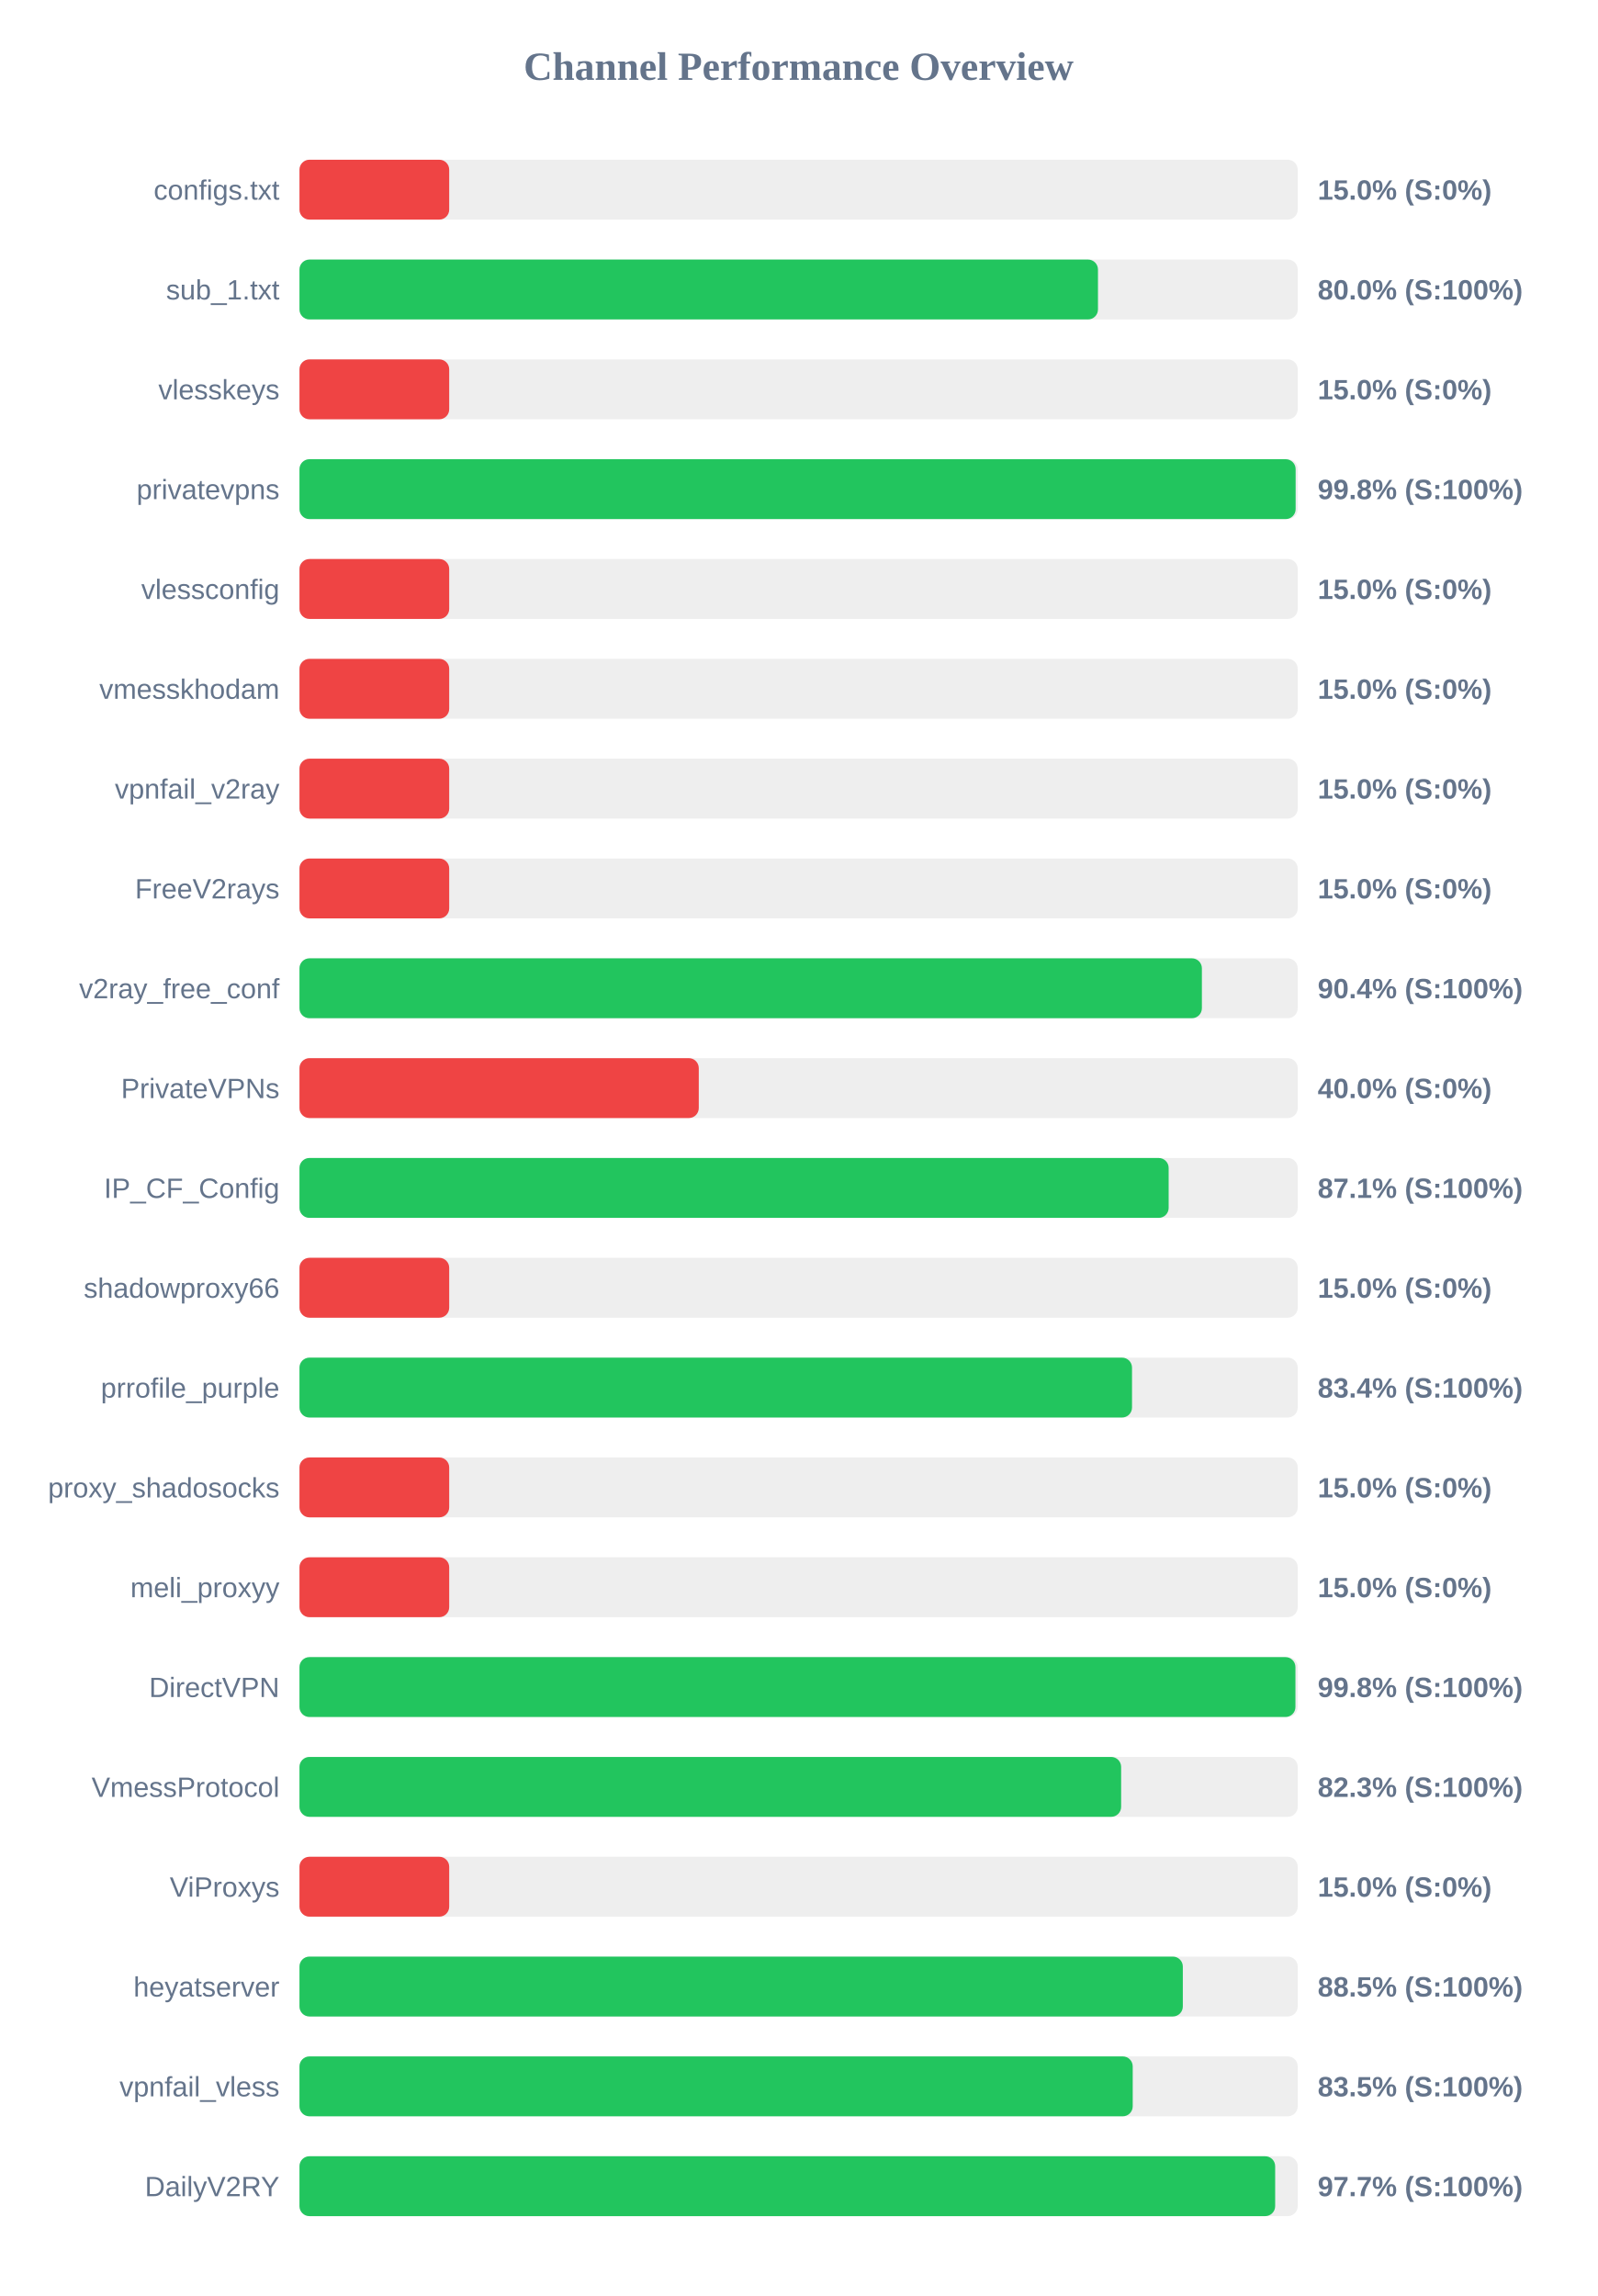
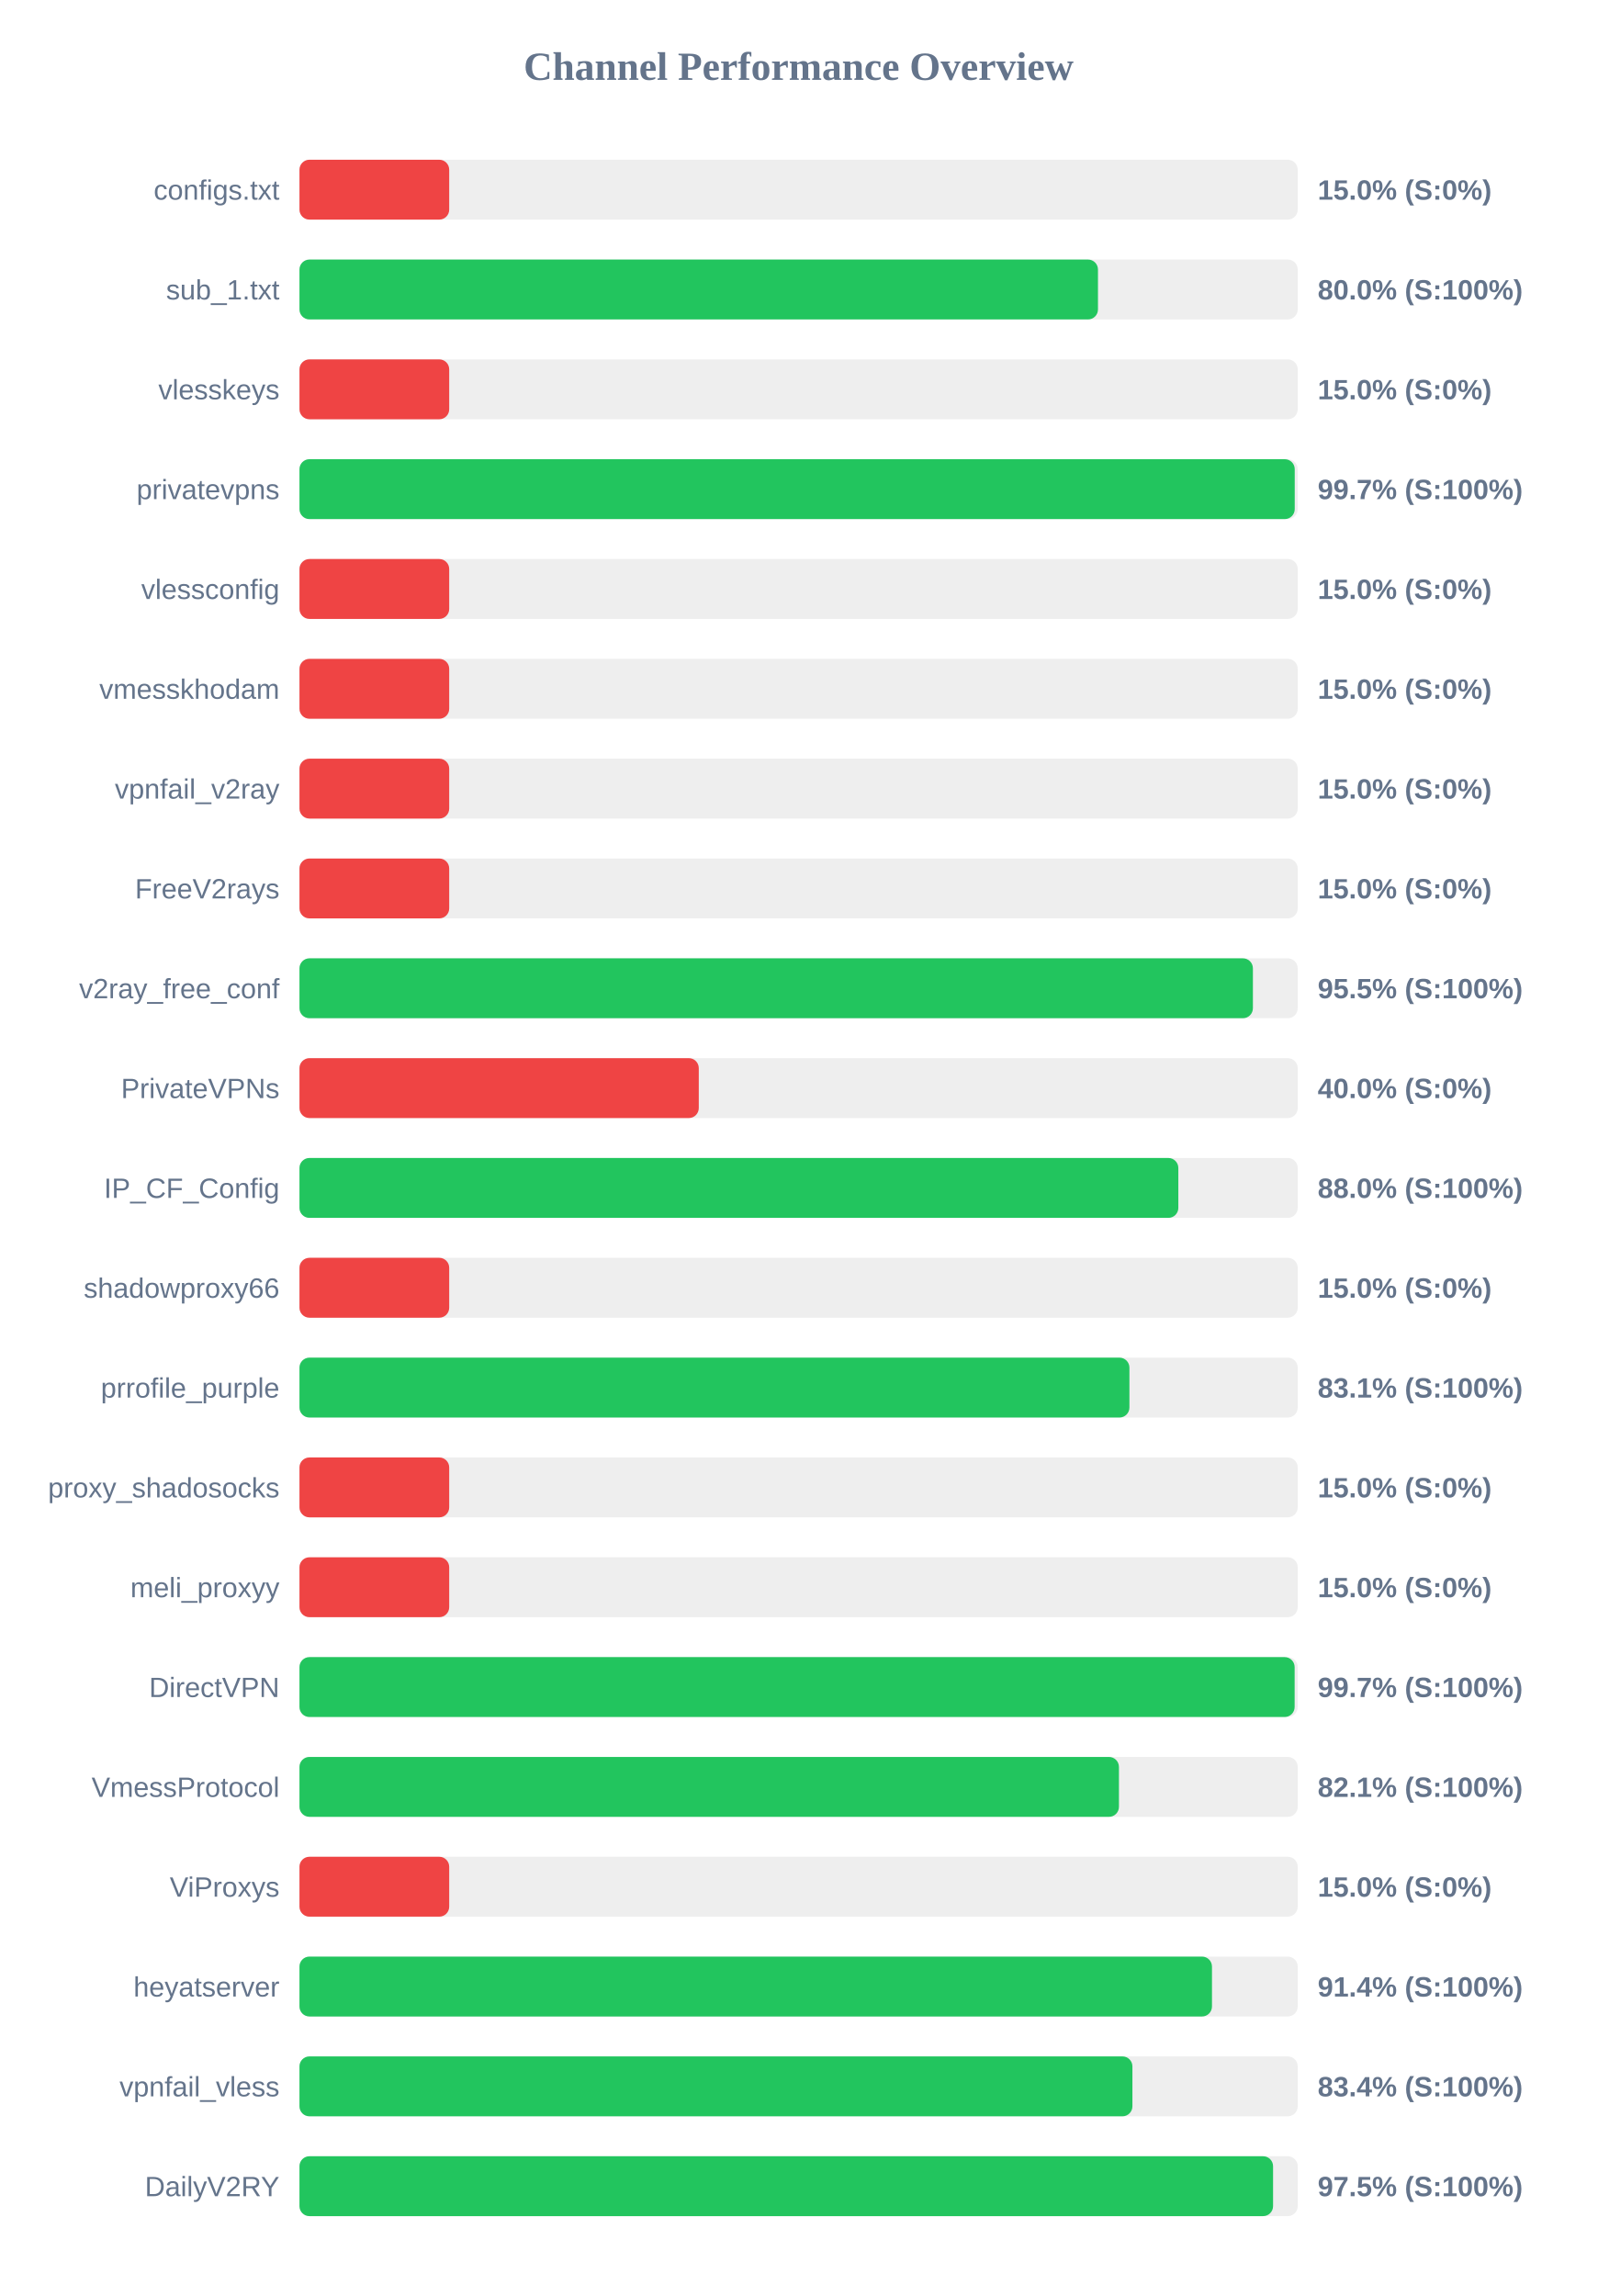
<svg xmlns="http://www.w3.org/2000/svg" width="800" height="1150" version="1.1">
  <style>
        .row { font: 14px Arial; fill: #64748b; }
        .score { font: bold 14px Arial; fill: #64748b; }
    </style>
  <text x="400" y="40" text-anchor="middle" font-size="20px" font-weight="bold" fill="#64748b">Channel Performance Overview</text>
  <rect x="150" y="80" width="500" height="30" fill="#eee" rx="5" />
  <rect x="150" y="80" width="75.0" height="30" fill="#ef4444" rx="5" />
  <text x="140" y="100" text-anchor="end" class="row">configs.txt</text>
  <text x="660" y="100" text-anchor="start" class="score">15.0% (S:0%)</text>
  <rect x="150" y="130" width="500" height="30" fill="#eee" rx="5" />
  <rect x="150" y="130" width="399.95" height="30" fill="#22c55e" rx="5" />
  <text x="140" y="150" text-anchor="end" class="row">sub_1.txt</text>
  <text x="660" y="150" text-anchor="start" class="score">80.0% (S:100%)</text>
  <rect x="150" y="180" width="500" height="30" fill="#eee" rx="5" />
  <rect x="150" y="180" width="75.0" height="30" fill="#ef4444" rx="5" />
  <text x="140" y="200" text-anchor="end" class="row">vlesskeys</text>
  <text x="660" y="200" text-anchor="start" class="score">15.0% (S:0%)</text>
  <rect x="150" y="230" width="500" height="30" fill="#eee" rx="5" />
-   <rect x="150" y="230" width="498.95" height="30" fill="#22c55e" rx="5" />
+   <rect x="150" y="230" width="498.5" height="30" fill="#22c55e" rx="5" />
  <text x="140" y="250" text-anchor="end" class="row">privatevpns</text>
-   <text x="660" y="250" text-anchor="start" class="score">99.8% (S:100%)</text>
+   <text x="660" y="250" text-anchor="start" class="score">99.7% (S:100%)</text>
  <rect x="150" y="280" width="500" height="30" fill="#eee" rx="5" />
  <rect x="150" y="280" width="75.0" height="30" fill="#ef4444" rx="5" />
  <text x="140" y="300" text-anchor="end" class="row">vlessconfig</text>
  <text x="660" y="300" text-anchor="start" class="score">15.0% (S:0%)</text>
  <rect x="150" y="330" width="500" height="30" fill="#eee" rx="5" />
  <rect x="150" y="330" width="75.0" height="30" fill="#ef4444" rx="5" />
  <text x="140" y="350" text-anchor="end" class="row">vmesskhodam</text>
  <text x="660" y="350" text-anchor="start" class="score">15.0% (S:0%)</text>
  <rect x="150" y="380" width="500" height="30" fill="#eee" rx="5" />
  <rect x="150" y="380" width="75.0" height="30" fill="#ef4444" rx="5" />
  <text x="140" y="400" text-anchor="end" class="row">vpnfail_v2ray</text>
  <text x="660" y="400" text-anchor="start" class="score">15.0% (S:0%)</text>
  <rect x="150" y="430" width="500" height="30" fill="#eee" rx="5" />
  <rect x="150" y="430" width="75.0" height="30" fill="#ef4444" rx="5" />
  <text x="140" y="450" text-anchor="end" class="row">FreeV2rays</text>
  <text x="660" y="450" text-anchor="start" class="score">15.0% (S:0%)</text>
  <rect x="150" y="480" width="500" height="30" fill="#eee" rx="5" />
-   <rect x="150" y="480" width="452.0" height="30" fill="#22c55e" rx="5" />
+   <rect x="150" y="480" width="477.55" height="30" fill="#22c55e" rx="5" />
  <text x="140" y="500" text-anchor="end" class="row">v2ray_free_conf</text>
-   <text x="660" y="500" text-anchor="start" class="score">90.4% (S:100%)</text>
+   <text x="660" y="500" text-anchor="start" class="score">95.5% (S:100%)</text>
  <rect x="150" y="530" width="500" height="30" fill="#eee" rx="5" />
  <rect x="150" y="530" width="200.0" height="30" fill="#ef4444" rx="5" />
  <text x="140" y="550" text-anchor="end" class="row">PrivateVPNs</text>
  <text x="660" y="550" text-anchor="start" class="score">40.0% (S:0%)</text>
  <rect x="150" y="580" width="500" height="30" fill="#eee" rx="5" />
-   <rect x="150" y="580" width="435.35" height="30" fill="#22c55e" rx="5" />
+   <rect x="150" y="580" width="440.2" height="30" fill="#22c55e" rx="5" />
  <text x="140" y="600" text-anchor="end" class="row">IP_CF_Config</text>
-   <text x="660" y="600" text-anchor="start" class="score">87.1% (S:100%)</text>
+   <text x="660" y="600" text-anchor="start" class="score">88.0% (S:100%)</text>
  <rect x="150" y="630" width="500" height="30" fill="#eee" rx="5" />
  <rect x="150" y="630" width="75.0" height="30" fill="#ef4444" rx="5" />
  <text x="140" y="650" text-anchor="end" class="row">shadowproxy66</text>
  <text x="660" y="650" text-anchor="start" class="score">15.0% (S:0%)</text>
  <rect x="150" y="680" width="500" height="30" fill="#eee" rx="5" />
-   <rect x="150" y="680" width="417.0" height="30" fill="#22c55e" rx="5" />
+   <rect x="150" y="680" width="415.7" height="30" fill="#22c55e" rx="5" />
  <text x="140" y="700" text-anchor="end" class="row">prrofile_purple</text>
-   <text x="660" y="700" text-anchor="start" class="score">83.4% (S:100%)</text>
+   <text x="660" y="700" text-anchor="start" class="score">83.1% (S:100%)</text>
  <rect x="150" y="730" width="500" height="30" fill="#eee" rx="5" />
  <rect x="150" y="730" width="75.0" height="30" fill="#ef4444" rx="5" />
  <text x="140" y="750" text-anchor="end" class="row">proxy_shadosocks</text>
  <text x="660" y="750" text-anchor="start" class="score">15.0% (S:0%)</text>
  <rect x="150" y="780" width="500" height="30" fill="#eee" rx="5" />
  <rect x="150" y="780" width="75.0" height="30" fill="#ef4444" rx="5" />
  <text x="140" y="800" text-anchor="end" class="row">meli_proxyy</text>
  <text x="660" y="800" text-anchor="start" class="score">15.0% (S:0%)</text>
  <rect x="150" y="830" width="500" height="30" fill="#eee" rx="5" />
-   <rect x="150" y="830" width="498.85" height="30" fill="#22c55e" rx="5" />
+   <rect x="150" y="830" width="498.45" height="30" fill="#22c55e" rx="5" />
  <text x="140" y="850" text-anchor="end" class="row">DirectVPN</text>
-   <text x="660" y="850" text-anchor="start" class="score">99.8% (S:100%)</text>
+   <text x="660" y="850" text-anchor="start" class="score">99.7% (S:100%)</text>
  <rect x="150" y="880" width="500" height="30" fill="#eee" rx="5" />
-   <rect x="150" y="880" width="411.55" height="30" fill="#22c55e" rx="5" />
+   <rect x="150" y="880" width="410.45" height="30" fill="#22c55e" rx="5" />
  <text x="140" y="900" text-anchor="end" class="row">VmessProtocol</text>
-   <text x="660" y="900" text-anchor="start" class="score">82.3% (S:100%)</text>
+   <text x="660" y="900" text-anchor="start" class="score">82.1% (S:100%)</text>
  <rect x="150" y="930" width="500" height="30" fill="#eee" rx="5" />
  <rect x="150" y="930" width="75.0" height="30" fill="#ef4444" rx="5" />
  <text x="140" y="950" text-anchor="end" class="row">ViProxys</text>
  <text x="660" y="950" text-anchor="start" class="score">15.0% (S:0%)</text>
  <rect x="150" y="980" width="500" height="30" fill="#eee" rx="5" />
-   <rect x="150" y="980" width="442.45" height="30" fill="#22c55e" rx="5" />
+   <rect x="150" y="980" width="457.05" height="30" fill="#22c55e" rx="5" />
  <text x="140" y="1000" text-anchor="end" class="row">heyatserver</text>
-   <text x="660" y="1000" text-anchor="start" class="score">88.5% (S:100%)</text>
+   <text x="660" y="1000" text-anchor="start" class="score">91.4% (S:100%)</text>
  <rect x="150" y="1030" width="500" height="30" fill="#eee" rx="5" />
-   <rect x="150" y="1030" width="417.35" height="30" fill="#22c55e" rx="5" />
+   <rect x="150" y="1030" width="417.2" height="30" fill="#22c55e" rx="5" />
  <text x="140" y="1050" text-anchor="end" class="row">vpnfail_vless</text>
-   <text x="660" y="1050" text-anchor="start" class="score">83.5% (S:100%)</text>
+   <text x="660" y="1050" text-anchor="start" class="score">83.4% (S:100%)</text>
  <rect x="150" y="1080" width="500" height="30" fill="#eee" rx="5" />
-   <rect x="150" y="1080" width="488.7" height="30" fill="#22c55e" rx="5" />
+   <rect x="150" y="1080" width="487.65" height="30" fill="#22c55e" rx="5" />
  <text x="140" y="1100" text-anchor="end" class="row">DailyV2RY</text>
-   <text x="660" y="1100" text-anchor="start" class="score">97.7% (S:100%)</text>
+   <text x="660" y="1100" text-anchor="start" class="score">97.5% (S:100%)</text>
</svg>
